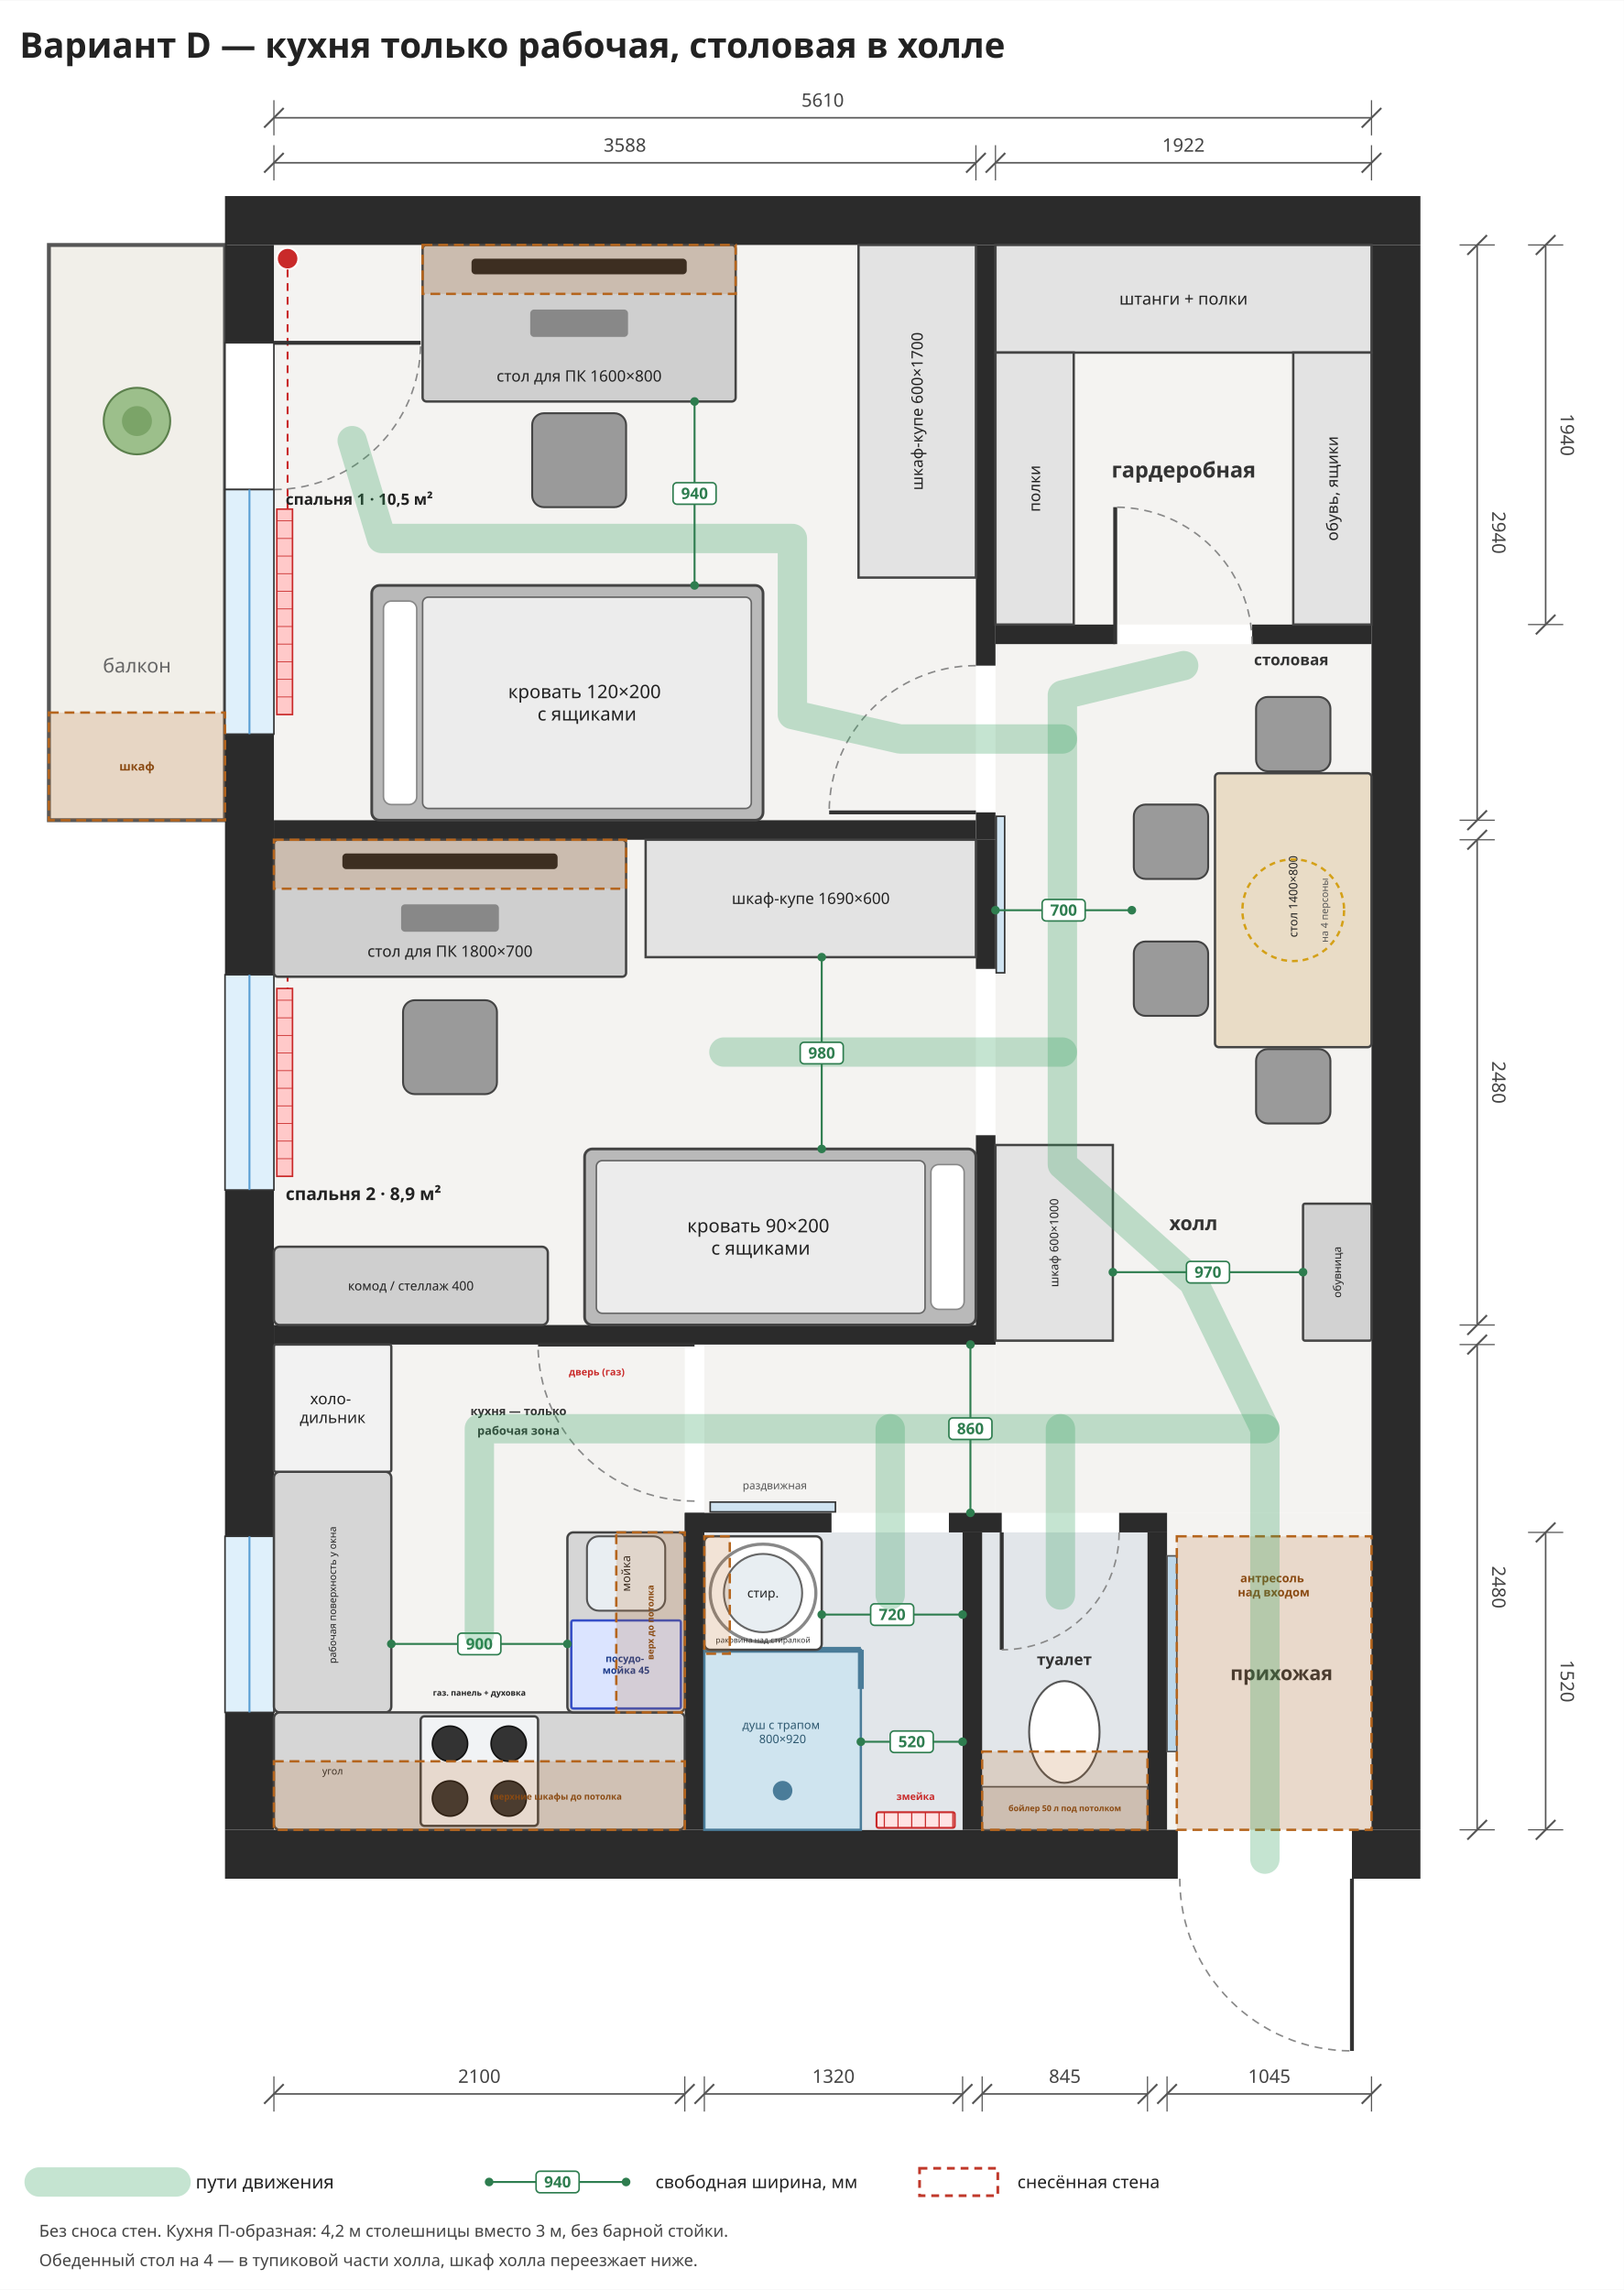
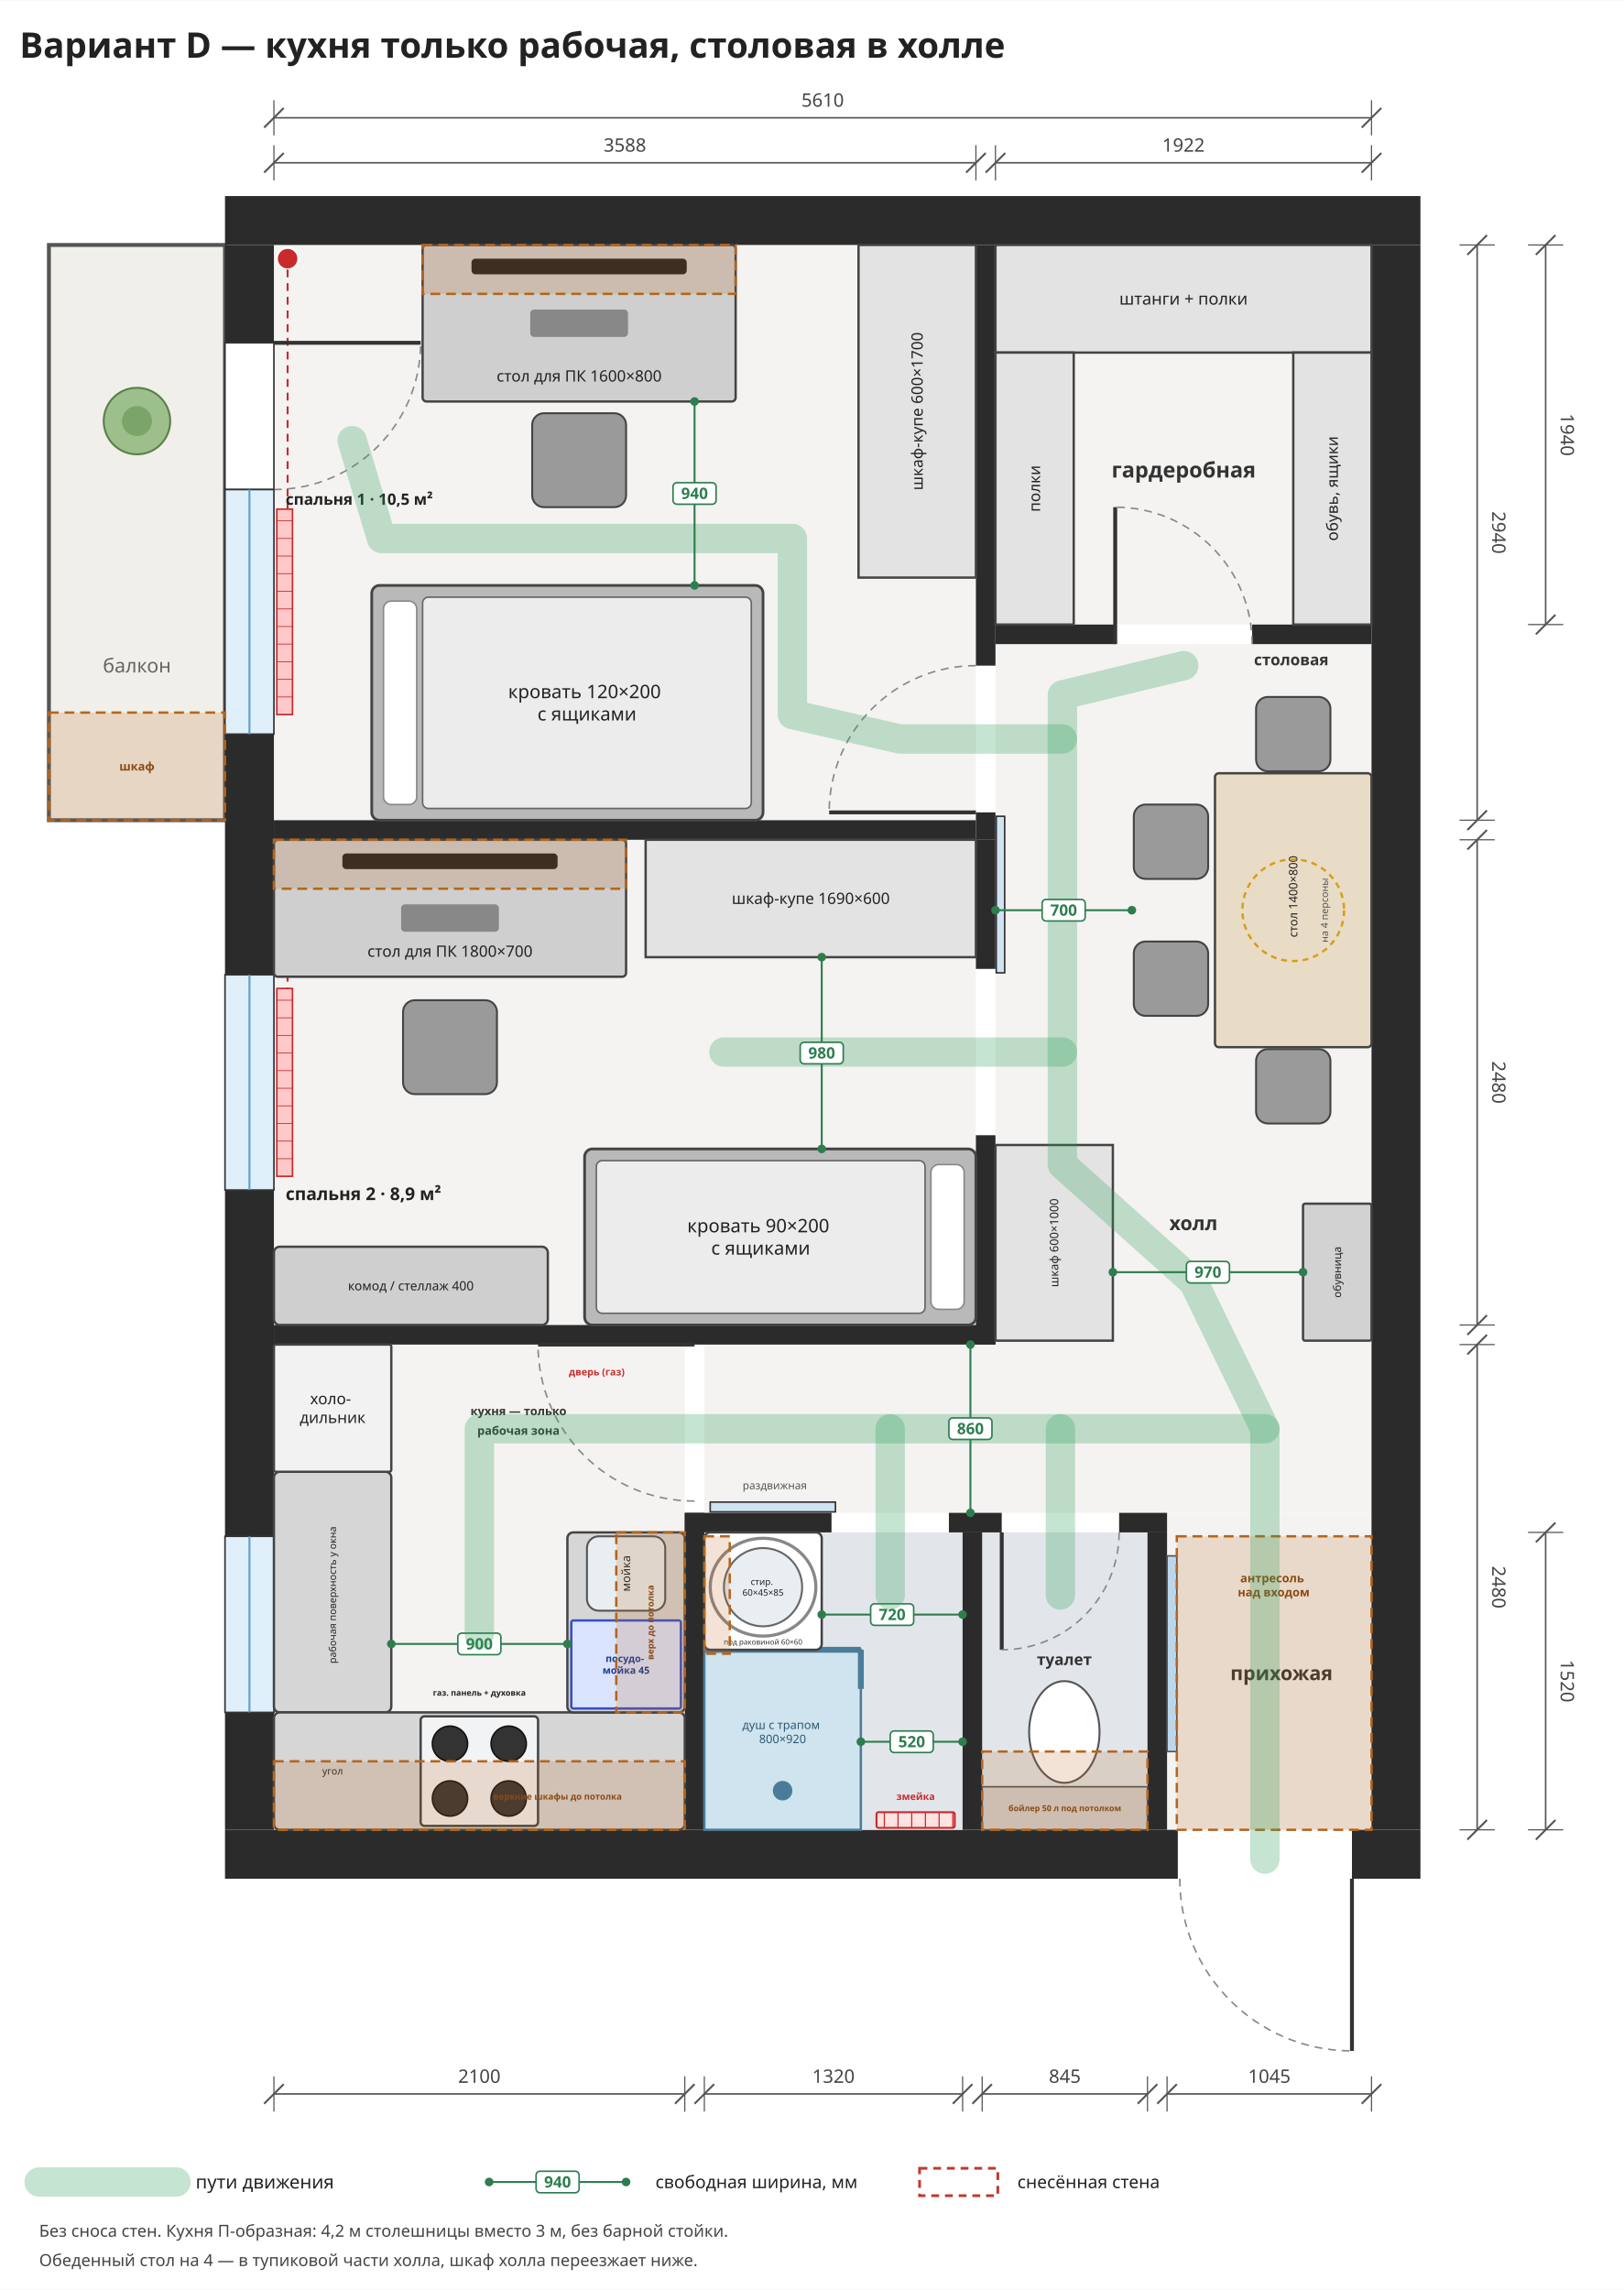
<svg xmlns="http://www.w3.org/2000/svg" viewBox="-1400 -1250 8300 11700" width="1185" height="1671">
  <rect x="-1400" y="-1250" width="8300" height="11700" fill="#ffffff" />
  <rect x="0" y="0" width="3588" height="2940" rx="0" fill="#f4f3f1" stroke="none" stroke-width="12" opacity="1" />
  <rect x="0" y="3040" width="3588" height="2480" rx="0" fill="#f4f3f1" stroke="none" stroke-width="12" opacity="1" />
  <rect x="0" y="5620" width="2100" height="2480" rx="0" fill="#f4f3f1" stroke="none" stroke-width="12" opacity="1" />
  <rect x="3688" y="0" width="1922" height="1940" rx="0" fill="#f4f3f1" stroke="none" stroke-width="12" opacity="1" />
  <rect x="3688" y="2040" width="1922" height="4440" rx="0" fill="#f4f3f1" stroke="none" stroke-width="12" opacity="1" />
  <rect x="2200" y="5620" width="1488" height="860" rx="0" fill="#f4f3f1" stroke="none" stroke-width="12" opacity="1" />
  <rect x="4565" y="6480" width="1045" height="1620" rx="0" fill="#f4f3f1" stroke="none" stroke-width="12" opacity="1" />
  <rect x="-1150" y="0" width="900" height="2940" rx="0" fill="#f1efe9" stroke="#555" stroke-width="20" opacity="1" />
  <text font-family="Noto Sans, DejaVu Sans, Arial, sans-serif" font-size="100" fill="#666" font-weight="normal" text-anchor="middle">
    <tspan x="-700" y="2185.0">балкон</tspan>
  </text>
  <rect x="15" y="1350" width="80" height="1050" rx="0" fill="#ffc9c9" stroke="#c92a2a" stroke-width="8" opacity="1" />
  <line x1="15" y1="1410" x2="95" y2="1410" stroke="#c92a2a" stroke-width="4" />
  <line x1="15" y1="1500" x2="95" y2="1500" stroke="#c92a2a" stroke-width="4" />
  <line x1="15" y1="1590" x2="95" y2="1590" stroke="#c92a2a" stroke-width="4" />
  <line x1="15" y1="1680" x2="95" y2="1680" stroke="#c92a2a" stroke-width="4" />
  <line x1="15" y1="1770" x2="95" y2="1770" stroke="#c92a2a" stroke-width="4" />
  <line x1="15" y1="1860" x2="95" y2="1860" stroke="#c92a2a" stroke-width="4" />
  <line x1="15" y1="1950" x2="95" y2="1950" stroke="#c92a2a" stroke-width="4" />
  <line x1="15" y1="2040" x2="95" y2="2040" stroke="#c92a2a" stroke-width="4" />
  <line x1="15" y1="2130" x2="95" y2="2130" stroke="#c92a2a" stroke-width="4" />
  <line x1="15" y1="2220" x2="95" y2="2220" stroke="#c92a2a" stroke-width="4" />
  <line x1="15" y1="2310" x2="95" y2="2310" stroke="#c92a2a" stroke-width="4" />
  <rect x="15" y="3800" width="80" height="960" rx="0" fill="#ffc9c9" stroke="#c92a2a" stroke-width="8" opacity="1" />
  <line x1="15" y1="3860" x2="95" y2="3860" stroke="#c92a2a" stroke-width="4" />
  <line x1="15" y1="3950" x2="95" y2="3950" stroke="#c92a2a" stroke-width="4" />
  <line x1="15" y1="4040" x2="95" y2="4040" stroke="#c92a2a" stroke-width="4" />
  <line x1="15" y1="4130" x2="95" y2="4130" stroke="#c92a2a" stroke-width="4" />
  <line x1="15" y1="4220" x2="95" y2="4220" stroke="#c92a2a" stroke-width="4" />
  <line x1="15" y1="4310" x2="95" y2="4310" stroke="#c92a2a" stroke-width="4" />
  <line x1="15" y1="4400" x2="95" y2="4400" stroke="#c92a2a" stroke-width="4" />
  <line x1="15" y1="4490" x2="95" y2="4490" stroke="#c92a2a" stroke-width="4" />
  <line x1="15" y1="4580" x2="95" y2="4580" stroke="#c92a2a" stroke-width="4" />
  <line x1="15" y1="4670" x2="95" y2="4670" stroke="#c92a2a" stroke-width="4" />
  <rect x="15" y="6700" width="80" height="700" rx="0" fill="#ffc9c9" stroke="#c92a2a" stroke-width="8" opacity="1" />
  <line x1="15" y1="6760" x2="95" y2="6760" stroke="#c92a2a" stroke-width="4" />
  <line x1="15" y1="6850" x2="95" y2="6850" stroke="#c92a2a" stroke-width="4" />
  <line x1="15" y1="6940" x2="95" y2="6940" stroke="#c92a2a" stroke-width="4" />
  <line x1="15" y1="7030" x2="95" y2="7030" stroke="#c92a2a" stroke-width="4" />
  <line x1="15" y1="7120" x2="95" y2="7120" stroke="#c92a2a" stroke-width="4" />
  <line x1="15" y1="7210" x2="95" y2="7210" stroke="#c92a2a" stroke-width="4" />
  <line x1="15" y1="7300" x2="95" y2="7300" stroke="#c92a2a" stroke-width="4" />
  <line x1="15" y1="7390" x2="95" y2="7390" stroke="#c92a2a" stroke-width="4" />
  <circle cx="70" cy="70" r="55" fill="#c92a2a" stroke="#fff" stroke-width="10" />
  <circle cx="70" cy="3110" r="55" fill="#c92a2a" stroke="#fff" stroke-width="10" />
  <path d="M70,125 L70,1350" stroke="#c92a2a" stroke-width="10" stroke-dasharray="40,30" fill="none" />
  <path d="M70,3165 L70,3800" stroke="#c92a2a" stroke-width="10" stroke-dasharray="40,30" fill="none" />
  <rect x="-250" y="-250" width="6110" height="250" rx="0" fill="#2b2b2b" stroke="none" stroke-width="12" opacity="1" />
  <rect x="-250" y="8100" width="4870" height="250" rx="0" fill="#2b2b2b" stroke="none" stroke-width="12" opacity="1" />
  <rect x="5510" y="8100" width="350" height="250" rx="0" fill="#2b2b2b" stroke="none" stroke-width="12" opacity="1" />
  <rect x="-250" y="0" width="250" height="500" rx="0" fill="#2b2b2b" stroke="none" stroke-width="12" opacity="1" />
  <rect x="-250" y="2500" width="250" height="1230" rx="0" fill="#2b2b2b" stroke="none" stroke-width="12" opacity="1" />
  <rect x="-250" y="4830" width="250" height="1770" rx="0" fill="#2b2b2b" stroke="none" stroke-width="12" opacity="1" />
  <rect x="-250" y="7500" width="250" height="600" rx="0" fill="#2b2b2b" stroke="none" stroke-width="12" opacity="1" />
  <rect x="5610" y="0" width="250" height="8100" rx="0" fill="#2b2b2b" stroke="none" stroke-width="12" opacity="1" />
  <rect x="-250" y="500" width="250" height="750" rx="0" fill="#ffffff" stroke="#333" stroke-width="8" opacity="1" />
  <line x1="0" y1="500" x2="750.0" y2="500.0" stroke="#333" stroke-width="20" />
  <path d="M0,1250 A750,750 0 0,0 750,500" fill="none" stroke="#888" stroke-width="8" stroke-dasharray="40,30" />
  <rect x="-250" y="1250" width="250" height="1250" rx="0" fill="#dff0fb" stroke="#333" stroke-width="8" opacity="1" />
  <line x1="-125.0" y1="1250" x2="-125.0" y2="2500" stroke="#5a9fd4" stroke-width="10" />
  <rect x="-250" y="3730" width="250" height="1100" rx="0" fill="#dff0fb" stroke="#333" stroke-width="8" opacity="1" />
  <line x1="-125.0" y1="3730" x2="-125.0" y2="4830" stroke="#5a9fd4" stroke-width="10" />
  <rect x="-250" y="6600" width="250" height="900" rx="0" fill="#dff0fb" stroke="#333" stroke-width="8" opacity="1" />
  <line x1="-125.0" y1="6600" x2="-125.0" y2="7500" stroke="#5a9fd4" stroke-width="10" />
  <rect x="0" y="2940" width="3588" height="100" rx="0" fill="#2b2b2b" stroke="none" stroke-width="12" opacity="1" />
  <rect x="0" y="5520" width="3688" height="100" rx="0" fill="#2b2b2b" stroke="none" stroke-width="12" opacity="1" />
  <rect x="3588" y="0" width="100" height="2150" rx="0" fill="#2b2b2b" stroke="none" stroke-width="12" opacity="1" />
  <rect x="3588" y="2900" width="100" height="140" rx="0" fill="#2b2b2b" stroke="none" stroke-width="12" opacity="1" />
  <rect x="3588" y="3040" width="100" height="660" rx="0" fill="#2b2b2b" stroke="none" stroke-width="12" opacity="1" />
  <rect x="3588" y="4550" width="100" height="1070" rx="0" fill="#2b2b2b" stroke="none" stroke-width="12" opacity="1" />
  <rect x="3692" y="2920" width="43" height="800" rx="0" fill="#cfe3f1" stroke="#333" stroke-width="8" opacity="1" />
  <rect x="3688" y="1940" width="612" height="100" rx="0" fill="#2b2b2b" stroke="none" stroke-width="12" opacity="1" />
  <rect x="5000" y="1940" width="610" height="100" rx="0" fill="#2b2b2b" stroke="none" stroke-width="12" opacity="1" />
  <line x1="3588" y1="2900" x2="2838.0" y2="2900.0" stroke="#333" stroke-width="20" />
  <path d="M3588,2150 A750,750 0 0,0 2838,2900" fill="none" stroke="#888" stroke-width="8" stroke-dasharray="40,30" />
  <line x1="4300" y1="2040" x2="4300.0" y2="1340.0" stroke="#333" stroke-width="20" />
  <path d="M5000,2040 A700,700 0 0,0 4300,1340" fill="none" stroke="#888" stroke-width="8" stroke-dasharray="40,30" />
  <line x1="5510" y1="8350" x2="5510.0" y2="9230.0" stroke="#333" stroke-width="20" />
  <path d="M4630,8350 A880,880 0 0,0 5510,9230" fill="none" stroke="#888" stroke-width="8" stroke-dasharray="40,30" />
  <rect x="2200" y="6580" width="1320" height="1520" rx="0" fill="#e2e6ea" stroke="none" stroke-width="12" opacity="1" />
  <rect x="3620" y="6580" width="845" height="1520" rx="0" fill="#e2e6ea" stroke="none" stroke-width="12" opacity="1" />
  <rect x="2100" y="6480" width="100" height="1620" rx="0" fill="#2b2b2b" stroke="none" stroke-width="12" opacity="1" />
  <rect x="4465" y="6580" width="100" height="1520" rx="0" fill="#2b2b2b" stroke="none" stroke-width="12" opacity="1" />
  <rect x="2100" y="6480" width="750" height="100" rx="0" fill="#2b2b2b" stroke="none" stroke-width="12" opacity="1" />
  <rect x="3450" y="6480" width="270" height="100" rx="0" fill="#2b2b2b" stroke="none" stroke-width="12" opacity="1" />
  <rect x="4320" y="6480" width="245" height="100" rx="0" fill="#2b2b2b" stroke="none" stroke-width="12" opacity="1" />
  <rect x="3520" y="6580" width="100" height="1520" rx="0" fill="#2b2b2b" stroke="none" stroke-width="12" opacity="1" />
  <rect x="2230" y="6425" width="640" height="50" rx="0" fill="#cfe3f1" stroke="#333" stroke-width="8" opacity="1" />
  <text font-family="Noto Sans, DejaVu Sans, Arial, sans-serif" font-size="55" fill="#555" font-weight="normal" text-anchor="middle">
    <tspan x="2560" y="6359.25">раздвижная</tspan>
  </text>
  <rect x="3080" y="8010" width="400" height="80" rx="10" fill="#ffe3e3" stroke="#c92a2a" stroke-width="10" opacity="1" />
  <line x1="3120" y1="8010" x2="3120" y2="8090" stroke="#c92a2a" stroke-width="6" />
  <line x1="3190" y1="8010" x2="3190" y2="8090" stroke="#c92a2a" stroke-width="6" />
  <line x1="3260" y1="8010" x2="3260" y2="8090" stroke="#c92a2a" stroke-width="6" />
  <line x1="3330" y1="8010" x2="3330" y2="8090" stroke="#c92a2a" stroke-width="6" />
  <line x1="3400" y1="8010" x2="3400" y2="8090" stroke="#c92a2a" stroke-width="6" />
  <line x1="3470" y1="8010" x2="3470" y2="8090" stroke="#c92a2a" stroke-width="6" />
  <text font-family="Noto Sans, DejaVu Sans, Arial, sans-serif" font-size="50" fill="#c92a2a" font-weight="bold" text-anchor="middle">
    <tspan x="3280" y="7947.5">змейка</tspan>
  </text>
  <rect x="2200" y="7180" width="800" height="920" rx="0" fill="#cfe4ef" stroke="#4a7c99" stroke-width="12" opacity="1" />
  <line x1="2200" y1="7180" x2="3000" y2="7180" stroke="#4a7c99" stroke-width="30" />
  <line x1="3000" y1="7180" x2="3000" y2="7380" stroke="#4a7c99" stroke-width="30" />
  <circle cx="2600" cy="7900" r="50" fill="#4a7c99" stroke="none" stroke-width="0" />
  <text font-family="Noto Sans, DejaVu Sans, Arial, sans-serif" font-size="60" fill="#2d5870" font-weight="normal" text-anchor="middle">
    <tspan x="2600" y="7585.0">душ с трапом</tspan>
    <tspan x="2600" y="7657.0">800×920</tspan>
  </text>
-   <rect x="2200" y="6600" width="600" height="580" rx="30" fill="#ffffff" stroke="#444" stroke-width="12" opacity="1" />
-   <circle cx="2500" cy="6890" r="200" fill="#e8eef2" stroke="#666" stroke-width="10" />
-   <ellipse cx="2500" cy="6890" rx="270" ry="250" fill="none" stroke="#888" stroke-width="16" />
-   <text font-family="Noto Sans, DejaVu Sans, Arial, sans-serif" font-size="65" fill="#222" font-weight="normal" text-anchor="middle">
-     <tspan x="2500" y="6912.75">стир.</tspan>
-   </text>
-   <text font-family="Noto Sans, DejaVu Sans, Arial, sans-serif" font-size="40" fill="#333" font-weight="normal" text-anchor="middle">
-     <tspan x="2500" y="7144.0">раковина над стиралкой</tspan>
+   <rect x="2200" y="6580" width="600" height="600" rx="30" fill="#ffffff" stroke="#444" stroke-width="12" opacity="1" />
+   <circle cx="2500" cy="6860" r="200" fill="#e8eef2" stroke="#666" stroke-width="10" />
+   <ellipse cx="2500" cy="6860" rx="270" ry="250" fill="none" stroke="#888" stroke-width="16" />
+   <text font-family="Noto Sans, DejaVu Sans, Arial, sans-serif" font-size="46" fill="#222" font-weight="normal" text-anchor="middle">
+     <tspan x="2500" y="6848.5">стир.</tspan>
+     <tspan x="2500" y="6903.7">60×45×85</tspan>
+   </text>
+   <text font-family="Noto Sans, DejaVu Sans, Arial, sans-serif" font-size="38" fill="#333" font-weight="normal" text-anchor="middle">
+     <tspan x="2500" y="7153.3">под раковиной 60×60</tspan>
  </text>
  <rect x="3620" y="7880" width="845" height="220" rx="0" fill="#d2d2d2" stroke="#555" stroke-width="8" opacity="1" />
  <ellipse cx="4040" cy="7600" rx="180" ry="260" fill="#ffffff" stroke="#555" stroke-width="10" />
  <line x1="3720" y1="6580" x2="3720.0" y2="7180.0" stroke="#333" stroke-width="20" />
  <path d="M4320,6580 A600,600 0 0,1 3720,7180" fill="none" stroke="#888" stroke-width="8" stroke-dasharray="40,30" />
  <text font-family="Noto Sans, DejaVu Sans, Arial, sans-serif" font-size="80" fill="#333" font-weight="bold" text-anchor="middle">
    <tspan x="4040" y="7258.0">туалет</tspan>
  </text>
  <line x1="2800" y1="7000" x2="3520" y2="7000" stroke="#2e7d4f" stroke-width="10" />
  <circle cx="2800" cy="7000" r="22" fill="#2e7d4f" stroke="none" stroke-width="0" />
  <circle cx="3520" cy="7000" r="22" fill="#2e7d4f" stroke="none" stroke-width="0" />
  <rect x="3050.0" y="6945.0" width="220.0" height="110.0" rx="20" fill="#ffffff" stroke="#2e7d4f" stroke-width="8" opacity="1" />
  <text font-family="Noto Sans, DejaVu Sans, Arial, sans-serif" font-size="80" fill="#2e7d4f" font-weight="bold" text-anchor="middle">
    <tspan x="3160.0" y="7028.0">720</tspan>
  </text>
  <line x1="3000" y1="7650" x2="3520" y2="7650" stroke="#2e7d4f" stroke-width="10" />
  <circle cx="3000" cy="7650" r="22" fill="#2e7d4f" stroke="none" stroke-width="0" />
  <circle cx="3520" cy="7650" r="22" fill="#2e7d4f" stroke="none" stroke-width="0" />
  <rect x="3150.0" y="7595.0" width="220.0" height="110.0" rx="20" fill="#ffffff" stroke="#2e7d4f" stroke-width="8" opacity="1" />
  <text font-family="Noto Sans, DejaVu Sans, Arial, sans-serif" font-size="80" fill="#2e7d4f" font-weight="bold" text-anchor="middle">
    <tspan x="3260.0" y="7678.0">520</tspan>
  </text>
  <rect x="4565" y="6700" width="50" height="1000" rx="0" fill="#bcd7ea" stroke="#555" stroke-width="8" opacity="1" />
  <text font-family="Noto Sans, DejaVu Sans, Arial, sans-serif" font-size="100" fill="#333" font-weight="bold" text-anchor="middle">
    <tspan x="5150" y="7335.0">прихожая</tspan>
  </text>
  <rect x="0" y="6270" width="600" height="1230" rx="30" fill="#d6d6d6" stroke="#444" stroke-width="12" opacity="1" />
  <rect x="0" y="7500" width="2100" height="600" rx="30" fill="#d6d6d6" stroke="#444" stroke-width="12" opacity="1" />
  <rect x="1500" y="6580" width="600" height="920" rx="30" fill="#d6d6d6" stroke="#444" stroke-width="12" opacity="1" />
  <text font-family="Noto Sans, DejaVu Sans, Arial, sans-serif" font-size="50" fill="#222" font-weight="normal" text-anchor="middle" transform="rotate(-90 300 6900)">
    <tspan x="300" y="6917.5">рабочая поверхность у окна</tspan>
  </text>
  <rect x="750" y="7520" width="600" height="560" rx="20" fill="#f1f3f5" stroke="#444" stroke-width="12" opacity="1" />
  <circle cx="900" cy="7660" r="90" fill="#333" stroke="#111" stroke-width="8" />
  <circle cx="1200" cy="7660" r="90" fill="#333" stroke="#111" stroke-width="8" />
  <circle cx="900" cy="7940" r="90" fill="#333" stroke="#111" stroke-width="8" />
  <circle cx="1200" cy="7940" r="90" fill="#333" stroke="#111" stroke-width="8" />
  <text font-family="Noto Sans, DejaVu Sans, Arial, sans-serif" font-size="42" fill="#222" font-weight="bold" text-anchor="middle">
    <tspan x="1050" y="7414.7">газ. панель + духовка</tspan>
  </text>
  <text font-family="Noto Sans, DejaVu Sans, Arial, sans-serif" font-size="50" fill="#222" font-weight="normal" text-anchor="middle">
    <tspan x="300" y="7817.5">угол</tspan>
  </text>
  <rect x="1600" y="6600" width="400" height="380" rx="60" fill="#e9eef2" stroke="#555" stroke-width="10" opacity="1" />
  <text font-family="Noto Sans, DejaVu Sans, Arial, sans-serif" font-size="60" fill="#222" font-weight="normal" text-anchor="middle" transform="rotate(-90 1800 6790)">
    <tspan x="1800" y="6811.0">мойка</tspan>
  </text>
  <rect x="1520" y="7030" width="560" height="450" rx="10" fill="#dbe4ff" stroke="#364fc7" stroke-width="12" opacity="1" />
  <text font-family="Noto Sans, DejaVu Sans, Arial, sans-serif" font-size="50" fill="#1c3a8a" font-weight="bold" text-anchor="middle">
    <tspan x="1800" y="7242.5">посудо-</tspan>
    <tspan x="1800" y="7302.5">мойка 45</tspan>
  </text>
  <rect x="0" y="5620" width="600" height="650" rx="10" fill="#f2f2f2" stroke="#444" stroke-width="12" opacity="1" />
  <text font-family="Noto Sans, DejaVu Sans, Arial, sans-serif" font-size="80" fill="#222" font-weight="normal" text-anchor="middle">
    <tspan x="300.0" y="5925.0">холо-</tspan>
    <tspan x="300.0" y="6021.0">дильник</tspan>
  </text>
  <line x1="2150" y1="5620" x2="1350.0" y2="5620.0" stroke="#333" stroke-width="20" />
  <path d="M2150,6420 A800,800 0 0,1 1350,5620" fill="none" stroke="#888" stroke-width="8" stroke-dasharray="40,30" />
  <text font-family="Noto Sans, DejaVu Sans, Arial, sans-serif" font-size="50" fill="#c92a2a" font-weight="bold" text-anchor="middle">
    <tspan x="1650" y="5777.5">дверь (газ)</tspan>
  </text>
  <text font-family="Noto Sans, DejaVu Sans, Arial, sans-serif" font-size="60" fill="#333" font-weight="bold" text-anchor="middle">
    <tspan x="1250" y="5981.0">кухня — только</tspan>
  </text>
  <text font-family="Noto Sans, DejaVu Sans, Arial, sans-serif" font-size="60" fill="#333" font-weight="bold" text-anchor="middle">
    <tspan x="1250" y="6081.0">рабочая зона</tspan>
  </text>
  <line x1="600" y1="7150" x2="1500" y2="7150" stroke="#2e7d4f" stroke-width="10" />
  <circle cx="600" cy="7150" r="22" fill="#2e7d4f" stroke="none" stroke-width="0" />
  <circle cx="1500" cy="7150" r="22" fill="#2e7d4f" stroke="none" stroke-width="0" />
  <rect x="940.0" y="7095.0" width="220.0" height="110.0" rx="20" fill="#ffffff" stroke="#2e7d4f" stroke-width="8" opacity="1" />
  <text font-family="Noto Sans, DejaVu Sans, Arial, sans-serif" font-size="80" fill="#2e7d4f" font-weight="bold" text-anchor="middle">
    <tspan x="1050.0" y="7178.0">900</tspan>
  </text>
  <rect x="3688" y="0" width="1922" height="550" rx="0" fill="#e3e3e3" stroke="#444" stroke-width="12" opacity="1" />
  <text font-family="Noto Sans, DejaVu Sans, Arial, sans-serif" font-size="85" fill="#222" font-weight="normal" text-anchor="middle">
    <tspan x="4649.0" y="304.75">штанги + полки</tspan>
  </text>
  <rect x="3688" y="550" width="400" height="1390" rx="0" fill="#e3e3e3" stroke="#444" stroke-width="12" opacity="1" />
  <text font-family="Noto Sans, DejaVu Sans, Arial, sans-serif" font-size="80" fill="#222" font-weight="normal" text-anchor="middle" transform="rotate(-90 3888.0 1245.0)">
    <tspan x="3888.0" y="1273.0">полки</tspan>
  </text>
  <rect x="5210" y="550" width="400" height="1390" rx="0" fill="#e3e3e3" stroke="#444" stroke-width="12" opacity="1" />
  <text font-family="Noto Sans, DejaVu Sans, Arial, sans-serif" font-size="80" fill="#222" font-weight="normal" text-anchor="middle" transform="rotate(-90 5410.0 1245.0)">
    <tspan x="5410.0" y="1273.0">обувь, ящики</tspan>
  </text>
  <text font-family="Noto Sans, DejaVu Sans, Arial, sans-serif" font-size="110" fill="#333" font-weight="bold" text-anchor="middle">
    <tspan x="4650" y="1188.5">гардеробная</tspan>
  </text>
  <rect x="760" y="0" width="1600" height="800" rx="20" fill="#cfcfcf" stroke="#444" stroke-width="12" opacity="1" />
  <rect x="1010.0" y="70" width="1100.0" height="80" rx="20" fill="#222" stroke="none" stroke-width="0" opacity="1" />
  <rect x="1310.0" y="330" width="500.0" height="140" rx="20" fill="#888" stroke="none" stroke-width="0" opacity="1" />
  <text font-family="Noto Sans, DejaVu Sans, Arial, sans-serif" font-size="80" fill="#222" font-weight="normal" text-anchor="middle">
    <tspan x="1560.0" y="698.0">стол для ПК 1600×800</tspan>
  </text>
  <rect x="1320" y="860" width="480" height="480" rx="60" fill="#9a9a9a" stroke="#444" stroke-width="10" opacity="1" />
  <rect x="2988" y="0" width="600" height="1700" rx="0" fill="#e3e3e3" stroke="#444" stroke-width="12" opacity="1" />
  <text font-family="Noto Sans, DejaVu Sans, Arial, sans-serif" font-size="80" fill="#222" font-weight="normal" text-anchor="middle" transform="rotate(-90 3288.0 850.0)">
    <tspan x="3288.0" y="878.0">шкаф-купе 600×1700</tspan>
  </text>
  <rect x="500" y="1740" width="2000" height="1200" rx="40" fill="#b9b9b9" stroke="#444" stroke-width="14" opacity="1" />
  <rect x="760" y="1800" width="1680" height="1080" rx="30" fill="#ececec" stroke="#666" stroke-width="8" opacity="1" />
  <rect x="560" y="1820" width="170" height="1040" rx="40" fill="#ffffff" stroke="#888" stroke-width="8" opacity="1" />
  <text font-family="Noto Sans, DejaVu Sans, Arial, sans-serif" font-size="95" fill="#222" font-weight="normal" text-anchor="middle">
    <tspan x="1600.0" y="2316.25">кровать 120×200</tspan>
    <tspan x="1600.0" y="2430.25">с ящиками</tspan>
  </text>
  <text font-family="Noto Sans, DejaVu Sans, Arial, sans-serif" font-size="80" fill="#222" font-weight="bold" text-anchor="start">
    <tspan x="60" y="1328.0">спальня 1 · 10,5 м²</tspan>
  </text>
  <rect x="0" y="3040" width="1800" height="700" rx="20" fill="#cfcfcf" stroke="#444" stroke-width="12" opacity="1" />
  <rect x="350.0" y="3110" width="1100.0" height="80" rx="20" fill="#222" stroke="none" stroke-width="0" opacity="1" />
  <rect x="650.0" y="3370" width="500.0" height="140" rx="20" fill="#888" stroke="none" stroke-width="0" opacity="1" />
  <text font-family="Noto Sans, DejaVu Sans, Arial, sans-serif" font-size="80" fill="#222" font-weight="normal" text-anchor="middle">
    <tspan x="900.0" y="3638.0">стол для ПК 1800×700</tspan>
  </text>
  <rect x="660" y="3860" width="480" height="480" rx="60" fill="#9a9a9a" stroke="#444" stroke-width="10" opacity="1" />
  <rect x="1900" y="3040" width="1688" height="600" rx="0" fill="#e3e3e3" stroke="#444" stroke-width="12" opacity="1" />
  <text font-family="Noto Sans, DejaVu Sans, Arial, sans-serif" font-size="80" fill="#222" font-weight="normal" text-anchor="middle">
    <tspan x="2744.0" y="3368.0">шкаф-купе 1690×600</tspan>
  </text>
  <rect x="1588" y="4620" width="2000" height="900" rx="40" fill="#b9b9b9" stroke="#444" stroke-width="14" opacity="1" />
  <rect x="1648" y="4680" width="1680" height="780" rx="30" fill="#ececec" stroke="#666" stroke-width="8" opacity="1" />
  <rect x="3358" y="4700" width="170" height="740" rx="40" fill="#ffffff" stroke="#888" stroke-width="8" opacity="1" />
  <text font-family="Noto Sans, DejaVu Sans, Arial, sans-serif" font-size="95" fill="#222" font-weight="normal" text-anchor="middle">
    <tspan x="2488.0" y="5046.25">кровать 90×200</tspan>
    <tspan x="2488.0" y="5160.25">с ящиками</tspan>
  </text>
  <rect x="0" y="5120" width="1400" height="400" rx="30" fill="#cfcfcf" stroke="#444" stroke-width="12" opacity="1" />
  <text font-family="Noto Sans, DejaVu Sans, Arial, sans-serif" font-size="65" fill="#222" font-weight="normal" text-anchor="middle">
    <tspan x="700.0" y="5342.75">комод / стеллаж 400</tspan>
  </text>
  <text font-family="Noto Sans, DejaVu Sans, Arial, sans-serif" font-size="90" fill="#222" font-weight="bold" text-anchor="start">
    <tspan x="60" y="4881.5">спальня 2 · 8,9 м²</tspan>
  </text>
  <rect x="4615" y="6600" width="995" height="1500" rx="0" fill="#b5651d" stroke="#b5651d" stroke-width="12" opacity="0.18" stroke-dasharray="50,30" />
  <rect x="4615" y="6600" width="995" height="1500" rx="0" fill="none" stroke="#b5651d" stroke-width="12" opacity="1" stroke-dasharray="50,30" />
  <text font-family="Noto Sans, DejaVu Sans, Arial, sans-serif" font-size="60" fill="#8a4a12" font-weight="bold" text-anchor="middle">
    <tspan x="5110" y="6835.0">антресоль</tspan>
    <tspan x="5110" y="6907.0">над входом</tspan>
  </text>
  <rect x="760" y="0" width="1600" height="250" rx="0" fill="#b5651d" stroke="#b5651d" stroke-width="12" opacity="0.18" stroke-dasharray="50,30" />
  <rect x="760" y="0" width="1600" height="250" rx="0" fill="none" stroke="#b5651d" stroke-width="12" opacity="1" stroke-dasharray="50,30" />
  <text font-family="Noto Sans, DejaVu Sans, Arial, sans-serif" font-size="10" fill="#222" font-weight="normal" text-anchor="middle">
    <tspan x="1560" y="343.5" />
  </text>
  <rect x="0" y="3040" width="1800" height="250" rx="0" fill="#b5651d" stroke="#b5651d" stroke-width="12" opacity="0.18" stroke-dasharray="50,30" />
  <rect x="0" y="3040" width="1800" height="250" rx="0" fill="none" stroke="#b5651d" stroke-width="12" opacity="1" stroke-dasharray="50,30" />
  <rect x="1750" y="6580" width="350" height="920" rx="0" fill="#b5651d" stroke="#b5651d" stroke-width="12" opacity="0.18" stroke-dasharray="50,30" />
  <rect x="1750" y="6580" width="350" height="920" rx="0" fill="none" stroke="#b5651d" stroke-width="12" opacity="1" stroke-dasharray="50,30" />
  <text font-family="Noto Sans, DejaVu Sans, Arial, sans-serif" font-size="45" fill="#8a4a12" font-weight="bold" text-anchor="middle" transform="rotate(-90 1925.0 7040.0)">
    <tspan x="1925.0" y="7055.75">верх до потолка</tspan>
  </text>
  <rect x="0" y="7750" width="2100" height="350" rx="0" fill="#b5651d" stroke="#b5651d" stroke-width="12" opacity="0.18" stroke-dasharray="50,30" />
  <rect x="0" y="7750" width="2100" height="350" rx="0" fill="none" stroke="#b5651d" stroke-width="12" opacity="1" stroke-dasharray="50,30" />
  <text font-family="Noto Sans, DejaVu Sans, Arial, sans-serif" font-size="45" fill="#8a4a12" font-weight="bold" text-anchor="middle">
    <tspan x="1450" y="7945.75">верхние шкафы до потолка</tspan>
  </text>
  <rect x="3620" y="7700" width="845" height="400" rx="0" fill="#b5651d" stroke="#b5651d" stroke-width="12" opacity="0.18" stroke-dasharray="50,30" />
  <rect x="3620" y="7700" width="845" height="400" rx="0" fill="none" stroke="#b5651d" stroke-width="12" opacity="1" stroke-dasharray="50,30" />
  <text font-family="Noto Sans, DejaVu Sans, Arial, sans-serif" font-size="42" fill="#8a4a12" font-weight="bold" text-anchor="middle">
    <tspan x="4042.5" y="8004.7">бойлер 50 л под потолком</tspan>
  </text>
  <rect x="2200" y="6600" width="130" height="600" rx="0" fill="#b5651d" stroke="#b5651d" stroke-width="12" opacity="0.18" stroke-dasharray="50,30" />
  <rect x="2200" y="6600" width="130" height="600" rx="0" fill="none" stroke="#b5651d" stroke-width="12" opacity="1" stroke-dasharray="50,30" />
  <rect x="-1150" y="2390" width="900" height="550" rx="0" fill="#b5651d" stroke="#b5651d" stroke-width="12" opacity="0.18" stroke-dasharray="50,30" />
  <rect x="-1150" y="2390" width="900" height="550" rx="0" fill="none" stroke="#b5651d" stroke-width="12" opacity="1" stroke-dasharray="50,30" />
  <text font-family="Noto Sans, DejaVu Sans, Arial, sans-serif" font-size="60" fill="#8a4a12" font-weight="bold" text-anchor="middle">
    <tspan x="-700.0" y="2686.0">шкаф</tspan>
  </text>
  <rect x="4810" y="2700" width="800" height="1400" rx="20" fill="#e9dcc6" stroke="#444" stroke-width="12" opacity="1" />
  <text font-family="Noto Sans, DejaVu Sans, Arial, sans-serif" font-size="60" fill="#222" font-weight="normal" text-anchor="middle" transform="rotate(-90 5210 3330)">
    <tspan x="5210" y="3351.0">стол 1400×800</tspan>
  </text>
  <text font-family="Noto Sans, DejaVu Sans, Arial, sans-serif" font-size="50" fill="#555" font-weight="normal" text-anchor="middle" transform="rotate(-90 5370 3400)">
    <tspan x="5370" y="3417.5">на 4 персоны</tspan>
  </text>
  <rect x="4395" y="2860" width="380" height="380" rx="60" fill="#9a9a9a" stroke="#444" stroke-width="10" opacity="1" />
  <rect x="4395" y="3560" width="380" height="380" rx="60" fill="#9a9a9a" stroke="#444" stroke-width="10" opacity="1" />
  <rect x="5020" y="2310" width="380" height="380" rx="60" fill="#9a9a9a" stroke="#444" stroke-width="10" opacity="1" />
  <rect x="5020" y="4110" width="380" height="380" rx="60" fill="#9a9a9a" stroke="#444" stroke-width="10" opacity="1" />
  <circle cx="5210" cy="3400" r="260" fill="none" stroke="#d4a017" stroke-width="12" stroke-dasharray="30,25" />
  <text font-family="Noto Sans, DejaVu Sans, Arial, sans-serif" font-size="10" fill="#222" font-weight="normal" text-anchor="middle">
    <tspan x="4520" y="2503.5" />
  </text>
  <text font-family="Noto Sans, DejaVu Sans, Arial, sans-serif" font-size="80" fill="#333" font-weight="bold" text-anchor="middle">
    <tspan x="5200" y="2148.0">столовая</tspan>
  </text>
  <rect x="3688" y="4600" width="600" height="1000" rx="0" fill="#e3e3e3" stroke="#444" stroke-width="12" opacity="1" />
  <text font-family="Noto Sans, DejaVu Sans, Arial, sans-serif" font-size="60" fill="#222" font-weight="normal" text-anchor="middle" transform="rotate(-90 3988.0 5100.0)">
    <tspan x="3988.0" y="5121.0">шкаф 600×1000</tspan>
  </text>
  <rect x="5260" y="4900" width="350" height="700" rx="10" fill="#d2d2d2" stroke="#444" stroke-width="12" opacity="1" />
  <text font-family="Noto Sans, DejaVu Sans, Arial, sans-serif" font-size="55" fill="#222" font-weight="normal" text-anchor="middle" transform="rotate(-90 5435.0 5250.0)">
    <tspan x="5435.0" y="5269.25">обувница</tspan>
  </text>
  <text font-family="Noto Sans, DejaVu Sans, Arial, sans-serif" font-size="100" fill="#333" font-weight="bold" text-anchor="middle">
    <tspan x="4700" y="5035.0">холл</tspan>
  </text>
  <circle cx="-700" cy="900" r="170" fill="#9cbf8b" stroke="#5b7f4c" stroke-width="10" />
  <circle cx="-700" cy="900" r="76.5" fill="#7ba468" stroke="none" stroke-width="0" />
  <path d="M5065,8250 L5065,6050 L4700,5300 L4030,4700 L4030,2300 L4650,2150" fill="none" stroke="#2e9e5b" stroke-width="150" stroke-linecap="round" stroke-linejoin="round" opacity="0.28" />
  <path d="M4030,2525 L3200,2525 L2650,2400 L2650,1500 L550,1500 L400,1000" fill="none" stroke="#2e9e5b" stroke-width="150" stroke-linecap="round" stroke-linejoin="round" opacity="0.28" />
  <path d="M4030,4125 L3300,4125 L2300,4125" fill="none" stroke="#2e9e5b" stroke-width="150" stroke-linecap="round" stroke-linejoin="round" opacity="0.28" />
  <path d="M5065,6050 L1050,6050 L1050,7100" fill="none" stroke="#2e9e5b" stroke-width="150" stroke-linecap="round" stroke-linejoin="round" opacity="0.28" />
  <path d="M3150,6050 L3150,6900" fill="none" stroke="#2e9e5b" stroke-width="150" stroke-linecap="round" stroke-linejoin="round" opacity="0.28" />
  <path d="M4020,6050 L4020,6900" fill="none" stroke="#2e9e5b" stroke-width="150" stroke-linecap="round" stroke-linejoin="round" opacity="0.28" />
  <line x1="3688" y1="3400" x2="4385" y2="3400" stroke="#2e7d4f" stroke-width="10" />
  <circle cx="3688" cy="3400" r="22" fill="#2e7d4f" stroke="none" stroke-width="0" />
  <circle cx="4385" cy="3400" r="22" fill="#2e7d4f" stroke="none" stroke-width="0" />
  <rect x="3926.5" y="3345.0" width="220.0" height="110.0" rx="20" fill="#ffffff" stroke="#2e7d4f" stroke-width="8" opacity="1" />
  <text font-family="Noto Sans, DejaVu Sans, Arial, sans-serif" font-size="80" fill="#2e7d4f" font-weight="bold" text-anchor="middle">
    <tspan x="4036.5" y="3428.0">700</tspan>
  </text>
  <line x1="4288" y1="5250" x2="5260" y2="5250" stroke="#2e7d4f" stroke-width="10" />
  <circle cx="4288" cy="5250" r="22" fill="#2e7d4f" stroke="none" stroke-width="0" />
  <circle cx="5260" cy="5250" r="22" fill="#2e7d4f" stroke="none" stroke-width="0" />
  <rect x="4664.0" y="5195.0" width="220.0" height="110.0" rx="20" fill="#ffffff" stroke="#2e7d4f" stroke-width="8" opacity="1" />
  <text font-family="Noto Sans, DejaVu Sans, Arial, sans-serif" font-size="80" fill="#2e7d4f" font-weight="bold" text-anchor="middle">
    <tspan x="4774.0" y="5278.0">970</tspan>
  </text>
  <line x1="2150" y1="800" x2="2150" y2="1740" stroke="#2e7d4f" stroke-width="10" />
  <circle cx="2150" cy="800" r="22" fill="#2e7d4f" stroke="none" stroke-width="0" />
  <circle cx="2150" cy="1740" r="22" fill="#2e7d4f" stroke="none" stroke-width="0" />
  <rect x="2040.0" y="1215.0" width="220.0" height="110.0" rx="20" fill="#ffffff" stroke="#2e7d4f" stroke-width="8" opacity="1" />
  <text font-family="Noto Sans, DejaVu Sans, Arial, sans-serif" font-size="80" fill="#2e7d4f" font-weight="bold" text-anchor="middle">
    <tspan x="2150.0" y="1298.0">940</tspan>
  </text>
  <line x1="2800" y1="3640" x2="2800" y2="4620" stroke="#2e7d4f" stroke-width="10" />
  <circle cx="2800" cy="3640" r="22" fill="#2e7d4f" stroke="none" stroke-width="0" />
  <circle cx="2800" cy="4620" r="22" fill="#2e7d4f" stroke="none" stroke-width="0" />
  <rect x="2690.0" y="4075.0" width="220.0" height="110.0" rx="20" fill="#ffffff" stroke="#2e7d4f" stroke-width="8" opacity="1" />
  <text font-family="Noto Sans, DejaVu Sans, Arial, sans-serif" font-size="80" fill="#2e7d4f" font-weight="bold" text-anchor="middle">
    <tspan x="2800.0" y="4158.0">980</tspan>
  </text>
  <line x1="3560" y1="5620" x2="3560" y2="6480" stroke="#2e7d4f" stroke-width="10" />
  <circle cx="3560" cy="5620" r="22" fill="#2e7d4f" stroke="none" stroke-width="0" />
  <circle cx="3560" cy="6480" r="22" fill="#2e7d4f" stroke="none" stroke-width="0" />
  <rect x="3450.0" y="5995.0" width="220.0" height="110.0" rx="20" fill="#ffffff" stroke="#2e7d4f" stroke-width="8" opacity="1" />
  <text font-family="Noto Sans, DejaVu Sans, Arial, sans-serif" font-size="80" fill="#2e7d4f" font-weight="bold" text-anchor="middle">
    <tspan x="3560.0" y="6078.0">860</tspan>
  </text>
  <line x1="0" y1="-650" x2="5610" y2="-650" stroke="#555" stroke-width="8" />
  <line x1="-50" y1="-600" x2="50" y2="-700" stroke="#555" stroke-width="10" />
  <line x1="0" y1="-740" x2="0" y2="-560" stroke="#555" stroke-width="6" />
  <line x1="5560" y1="-600" x2="5660" y2="-700" stroke="#555" stroke-width="10" />
  <line x1="5610" y1="-740" x2="5610" y2="-560" stroke="#555" stroke-width="6" />
  <text font-family="Noto Sans, DejaVu Sans, Arial, sans-serif" font-size="95" fill="#444" font-weight="normal" text-anchor="middle">
    <tspan x="2805.0" y="-706.75">5610</tspan>
  </text>
  <line x1="0" y1="-420" x2="3588" y2="-420" stroke="#555" stroke-width="8" />
  <line x1="-50" y1="-370" x2="50" y2="-470" stroke="#555" stroke-width="10" />
  <line x1="0" y1="-510" x2="0" y2="-330" stroke="#555" stroke-width="6" />
  <line x1="3538" y1="-370" x2="3638" y2="-470" stroke="#555" stroke-width="10" />
  <line x1="3588" y1="-510" x2="3588" y2="-330" stroke="#555" stroke-width="6" />
  <text font-family="Noto Sans, DejaVu Sans, Arial, sans-serif" font-size="95" fill="#444" font-weight="normal" text-anchor="middle">
    <tspan x="1794.0" y="-476.75">3588</tspan>
  </text>
  <line x1="3688" y1="-420" x2="5610" y2="-420" stroke="#555" stroke-width="8" />
  <line x1="3638" y1="-370" x2="3738" y2="-470" stroke="#555" stroke-width="10" />
  <line x1="3688" y1="-510" x2="3688" y2="-330" stroke="#555" stroke-width="6" />
  <line x1="5560" y1="-370" x2="5660" y2="-470" stroke="#555" stroke-width="10" />
  <line x1="5610" y1="-510" x2="5610" y2="-330" stroke="#555" stroke-width="6" />
  <text font-family="Noto Sans, DejaVu Sans, Arial, sans-serif" font-size="95" fill="#444" font-weight="normal" text-anchor="middle">
    <tspan x="4649.0" y="-476.75">1922</tspan>
  </text>
  <line x1="0" y1="9450" x2="2100" y2="9450" stroke="#555" stroke-width="8" />
  <line x1="-50" y1="9500" x2="50" y2="9400" stroke="#555" stroke-width="10" />
  <line x1="0" y1="9360" x2="0" y2="9540" stroke="#555" stroke-width="6" />
  <line x1="2050" y1="9500" x2="2150" y2="9400" stroke="#555" stroke-width="10" />
  <line x1="2100" y1="9360" x2="2100" y2="9540" stroke="#555" stroke-width="6" />
  <text font-family="Noto Sans, DejaVu Sans, Arial, sans-serif" font-size="95" fill="#444" font-weight="normal" text-anchor="middle">
    <tspan x="1050.0" y="9393.25">2100</tspan>
  </text>
  <line x1="2200" y1="9450" x2="3520" y2="9450" stroke="#555" stroke-width="8" />
  <line x1="2150" y1="9500" x2="2250" y2="9400" stroke="#555" stroke-width="10" />
  <line x1="2200" y1="9360" x2="2200" y2="9540" stroke="#555" stroke-width="6" />
  <line x1="3470" y1="9500" x2="3570" y2="9400" stroke="#555" stroke-width="10" />
  <line x1="3520" y1="9360" x2="3520" y2="9540" stroke="#555" stroke-width="6" />
  <text font-family="Noto Sans, DejaVu Sans, Arial, sans-serif" font-size="95" fill="#444" font-weight="normal" text-anchor="middle">
    <tspan x="2860.0" y="9393.25">1320</tspan>
  </text>
  <line x1="3620" y1="9450" x2="4465" y2="9450" stroke="#555" stroke-width="8" />
  <line x1="3570" y1="9500" x2="3670" y2="9400" stroke="#555" stroke-width="10" />
  <line x1="3620" y1="9360" x2="3620" y2="9540" stroke="#555" stroke-width="6" />
  <line x1="4415" y1="9500" x2="4515" y2="9400" stroke="#555" stroke-width="10" />
  <line x1="4465" y1="9360" x2="4465" y2="9540" stroke="#555" stroke-width="6" />
  <text font-family="Noto Sans, DejaVu Sans, Arial, sans-serif" font-size="95" fill="#444" font-weight="normal" text-anchor="middle">
    <tspan x="4042.5" y="9393.25">845</tspan>
  </text>
  <line x1="4565" y1="9450" x2="5610" y2="9450" stroke="#555" stroke-width="8" />
  <line x1="4515" y1="9500" x2="4615" y2="9400" stroke="#555" stroke-width="10" />
  <line x1="4565" y1="9360" x2="4565" y2="9540" stroke="#555" stroke-width="6" />
  <line x1="5560" y1="9500" x2="5660" y2="9400" stroke="#555" stroke-width="10" />
  <line x1="5610" y1="9360" x2="5610" y2="9540" stroke="#555" stroke-width="6" />
  <text font-family="Noto Sans, DejaVu Sans, Arial, sans-serif" font-size="95" fill="#444" font-weight="normal" text-anchor="middle">
    <tspan x="5087.5" y="9393.25">1045</tspan>
  </text>
  <line x1="6150" y1="0" x2="6150" y2="2940" stroke="#555" stroke-width="8" />
  <line x1="6100" y1="50" x2="6200" y2="-50" stroke="#555" stroke-width="10" />
  <line x1="6060" y1="0" x2="6240" y2="0" stroke="#555" stroke-width="6" />
  <line x1="6100" y1="2990" x2="6200" y2="2890" stroke="#555" stroke-width="10" />
  <line x1="6060" y1="2940" x2="6240" y2="2940" stroke="#555" stroke-width="6" />
  <text font-family="Noto Sans, DejaVu Sans, Arial, sans-serif" font-size="95" fill="#444" font-weight="normal" text-anchor="middle" transform="rotate(90 6260 1470.0)">
    <tspan x="6260" y="1503.25">2940</tspan>
  </text>
  <line x1="6150" y1="3040" x2="6150" y2="5520" stroke="#555" stroke-width="8" />
  <line x1="6100" y1="3090" x2="6200" y2="2990" stroke="#555" stroke-width="10" />
  <line x1="6060" y1="3040" x2="6240" y2="3040" stroke="#555" stroke-width="6" />
  <line x1="6100" y1="5570" x2="6200" y2="5470" stroke="#555" stroke-width="10" />
  <line x1="6060" y1="5520" x2="6240" y2="5520" stroke="#555" stroke-width="6" />
  <text font-family="Noto Sans, DejaVu Sans, Arial, sans-serif" font-size="95" fill="#444" font-weight="normal" text-anchor="middle" transform="rotate(90 6260 4280.0)">
    <tspan x="6260" y="4313.25">2480</tspan>
  </text>
  <line x1="6150" y1="5620" x2="6150" y2="8100" stroke="#555" stroke-width="8" />
  <line x1="6100" y1="5670" x2="6200" y2="5570" stroke="#555" stroke-width="10" />
  <line x1="6060" y1="5620" x2="6240" y2="5620" stroke="#555" stroke-width="6" />
  <line x1="6100" y1="8150" x2="6200" y2="8050" stroke="#555" stroke-width="10" />
  <line x1="6060" y1="8100" x2="6240" y2="8100" stroke="#555" stroke-width="6" />
  <text font-family="Noto Sans, DejaVu Sans, Arial, sans-serif" font-size="95" fill="#444" font-weight="normal" text-anchor="middle" transform="rotate(90 6260 6860.0)">
    <tspan x="6260" y="6893.25">2480</tspan>
  </text>
  <line x1="6500" y1="0" x2="6500" y2="1940" stroke="#555" stroke-width="8" />
  <line x1="6450" y1="50" x2="6550" y2="-50" stroke="#555" stroke-width="10" />
  <line x1="6410" y1="0" x2="6590" y2="0" stroke="#555" stroke-width="6" />
  <line x1="6450" y1="1990" x2="6550" y2="1890" stroke="#555" stroke-width="10" />
  <line x1="6410" y1="1940" x2="6590" y2="1940" stroke="#555" stroke-width="6" />
  <text font-family="Noto Sans, DejaVu Sans, Arial, sans-serif" font-size="95" fill="#444" font-weight="normal" text-anchor="middle" transform="rotate(90 6610 970.0)">
    <tspan x="6610" y="1003.25">1940</tspan>
  </text>
  <line x1="6500" y1="6580" x2="6500" y2="8100" stroke="#555" stroke-width="8" />
  <line x1="6450" y1="6630" x2="6550" y2="6530" stroke="#555" stroke-width="10" />
  <line x1="6410" y1="6580" x2="6590" y2="6580" stroke="#555" stroke-width="6" />
  <line x1="6450" y1="8150" x2="6550" y2="8050" stroke="#555" stroke-width="10" />
  <line x1="6410" y1="8100" x2="6590" y2="8100" stroke="#555" stroke-width="6" />
  <text font-family="Noto Sans, DejaVu Sans, Arial, sans-serif" font-size="95" fill="#444" font-weight="normal" text-anchor="middle" transform="rotate(90 6610 7340.0)">
    <tspan x="6610" y="7373.25">1520</tspan>
  </text>
  <path d="M-1200,9900 L-500,9900" stroke="#2e9e5b" stroke-width="150" stroke-linecap="round" opacity="0.28" />
  <text font-family="Noto Sans, DejaVu Sans, Arial, sans-serif" font-size="95" fill="#222" font-weight="normal" text-anchor="start">
    <tspan x="-400" y="9933.25">пути движения</tspan>
  </text>
  <line x1="1100" y1="9900" x2="1800" y2="9900" stroke="#2e7d4f" stroke-width="10" />
  <circle cx="1100" cy="9900" r="22" fill="#2e7d4f" stroke="none" stroke-width="0" />
  <circle cx="1800" cy="9900" r="22" fill="#2e7d4f" stroke="none" stroke-width="0" />
  <rect x="1340.0" y="9845.0" width="220.0" height="110.0" rx="20" fill="#ffffff" stroke="#2e7d4f" stroke-width="8" opacity="1" />
  <text font-family="Noto Sans, DejaVu Sans, Arial, sans-serif" font-size="80" fill="#2e7d4f" font-weight="bold" text-anchor="middle">
    <tspan x="1450.0" y="9928.0">940</tspan>
  </text>
  <text font-family="Noto Sans, DejaVu Sans, Arial, sans-serif" font-size="90" fill="#222" font-weight="normal" text-anchor="start">
    <tspan x="1950" y="9931.5">свободная ширина, мм</tspan>
  </text>
  <rect x="3300" y="9830" width="400" height="140" rx="0" fill="none" stroke="#c0392b" stroke-width="14" opacity="1" stroke-dasharray="40,30" />
  <text font-family="Noto Sans, DejaVu Sans, Arial, sans-serif" font-size="90" fill="#222" font-weight="normal" text-anchor="start">
    <tspan x="3800" y="9931.5">снесённая стена</tspan>
  </text>
  <text font-family="Noto Sans, DejaVu Sans, Arial, sans-serif" font-size="85" fill="#444" font-weight="normal" text-anchor="start">
    <tspan x="-1200" y="10179.75">Без сноса стен. Кухня П-образная: 4,2 м столешницы вместо 3 м, без барной стойки.</tspan>
  </text>
  <text font-family="Noto Sans, DejaVu Sans, Arial, sans-serif" font-size="85" fill="#444" font-weight="normal" text-anchor="start">
    <tspan x="-1200" y="10329.75">Обеденный стол на 4 — в тупиковой части холла, шкаф холла переезжает ниже.</tspan>
  </text>
  <text font-family="Noto Sans, DejaVu Sans, Arial, sans-serif" font-size="180" fill="#222" font-weight="bold" text-anchor="start">
    <tspan x="-1300" y="-957.0">Вариант D — кухня только рабочая, столовая в холле</tspan>
  </text>
</svg>
